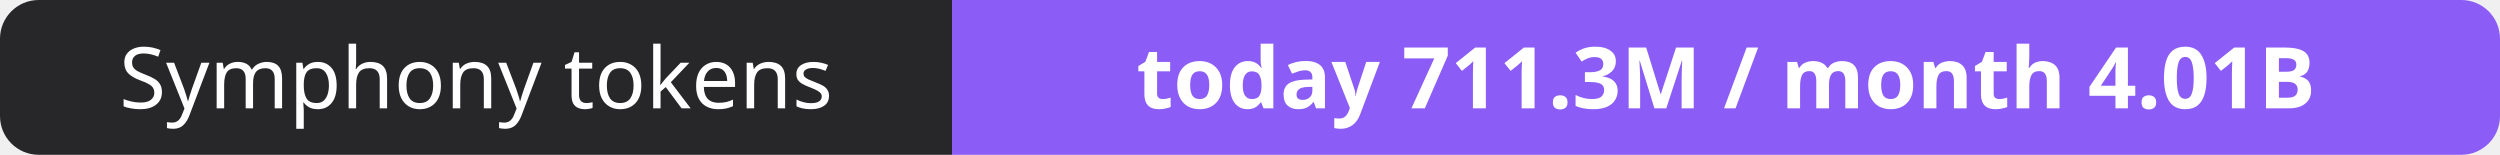
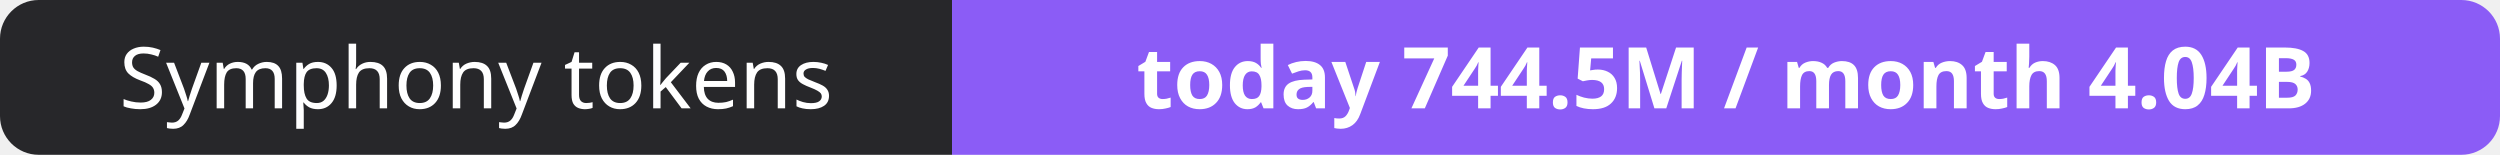
- <svg xmlns="http://www.w3.org/2000/svg" width="323" height="20" role="img" aria-label="Symphony tokens: today 711.3M / month 4.01B">
+ <svg xmlns="http://www.w3.org/2000/svg" width="323" height="20" role="img" aria-label="Symphony tokens: today 744.5M / month 4.04B">
  <clipPath id="r">
    <rect width="323" height="20" rx="5" fill="#fff" />
  </clipPath>
  <g clip-path="url(#r)">
    <rect width="123" height="20" fill="#27272a" />
    <rect x="123" width="200" height="20" fill="#8b5cf6" />
  </g>
  <g fill="#fff" text-anchor="middle" font-family="Verdana,Geneva,sans-serif" font-size="11">
    <text x="61.5" y="14">Symphony tokens</text>
-     <text x="223.0" y="14" font-weight="700">today 711.3M / month 4.01B</text>
+     <text x="223.0" y="14" font-weight="700">today 744.5M / month 4.04B</text>
  </g>
</svg>
